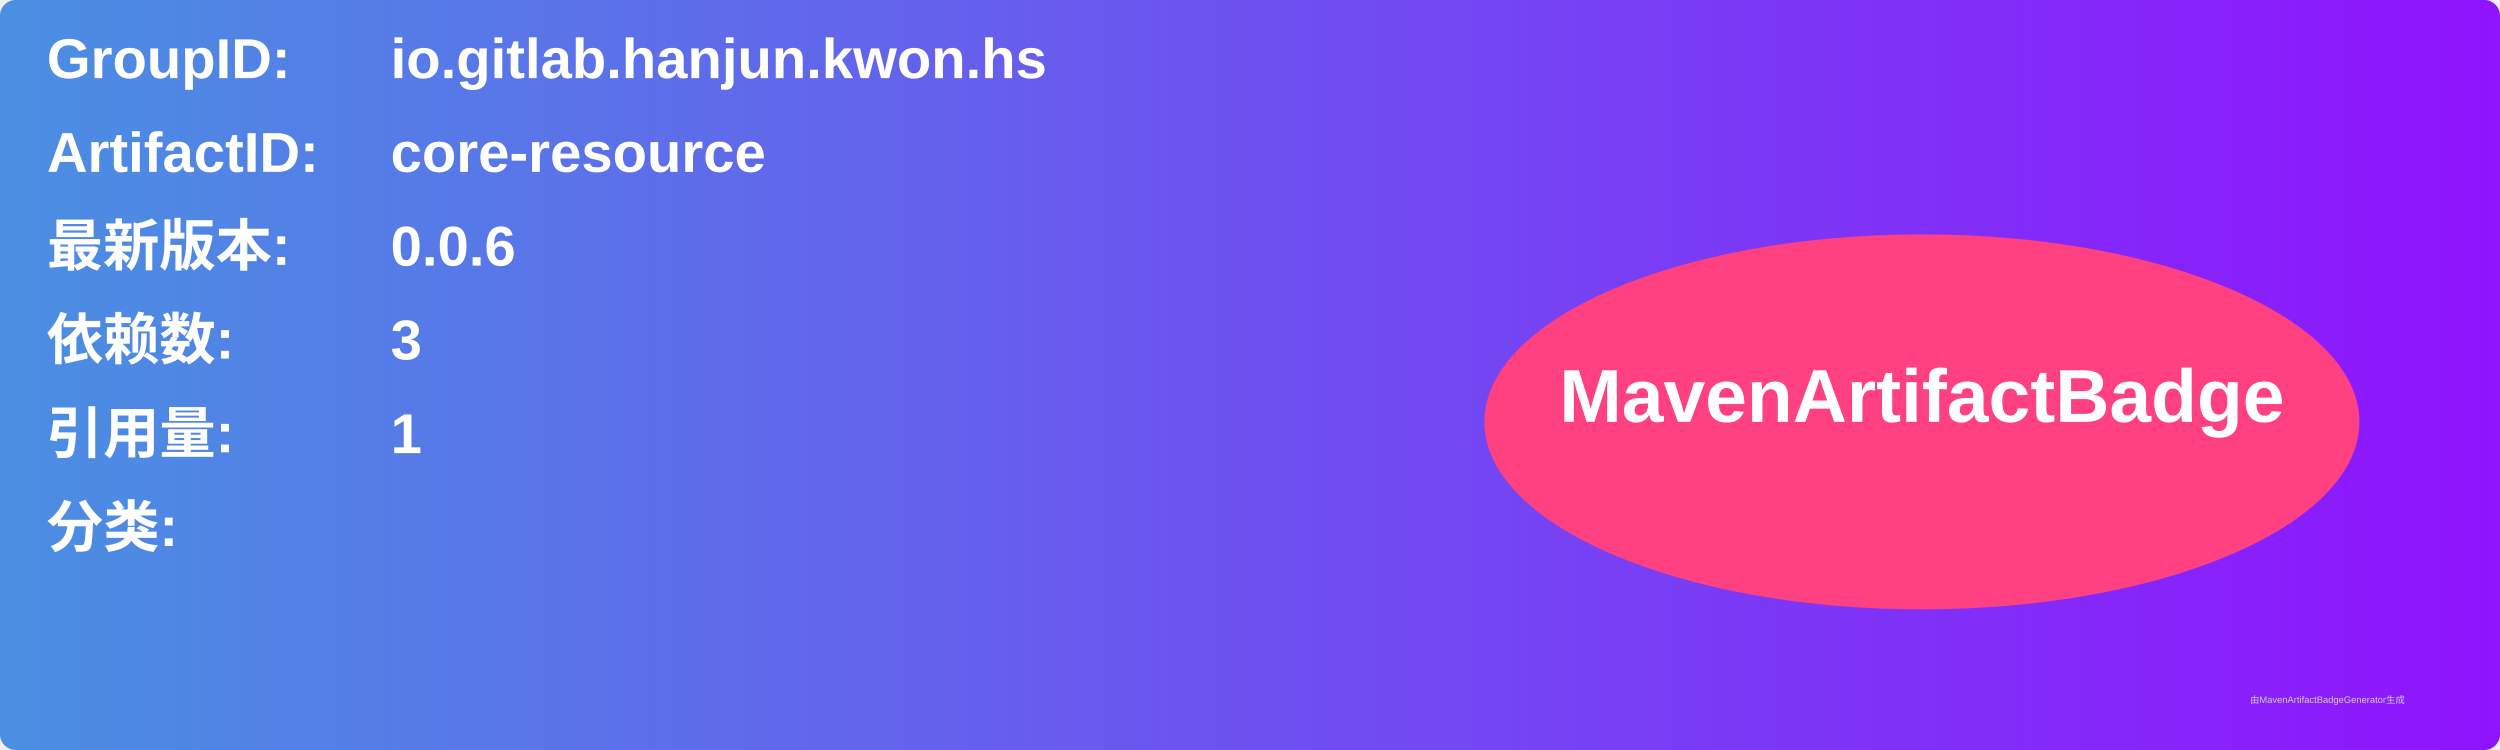
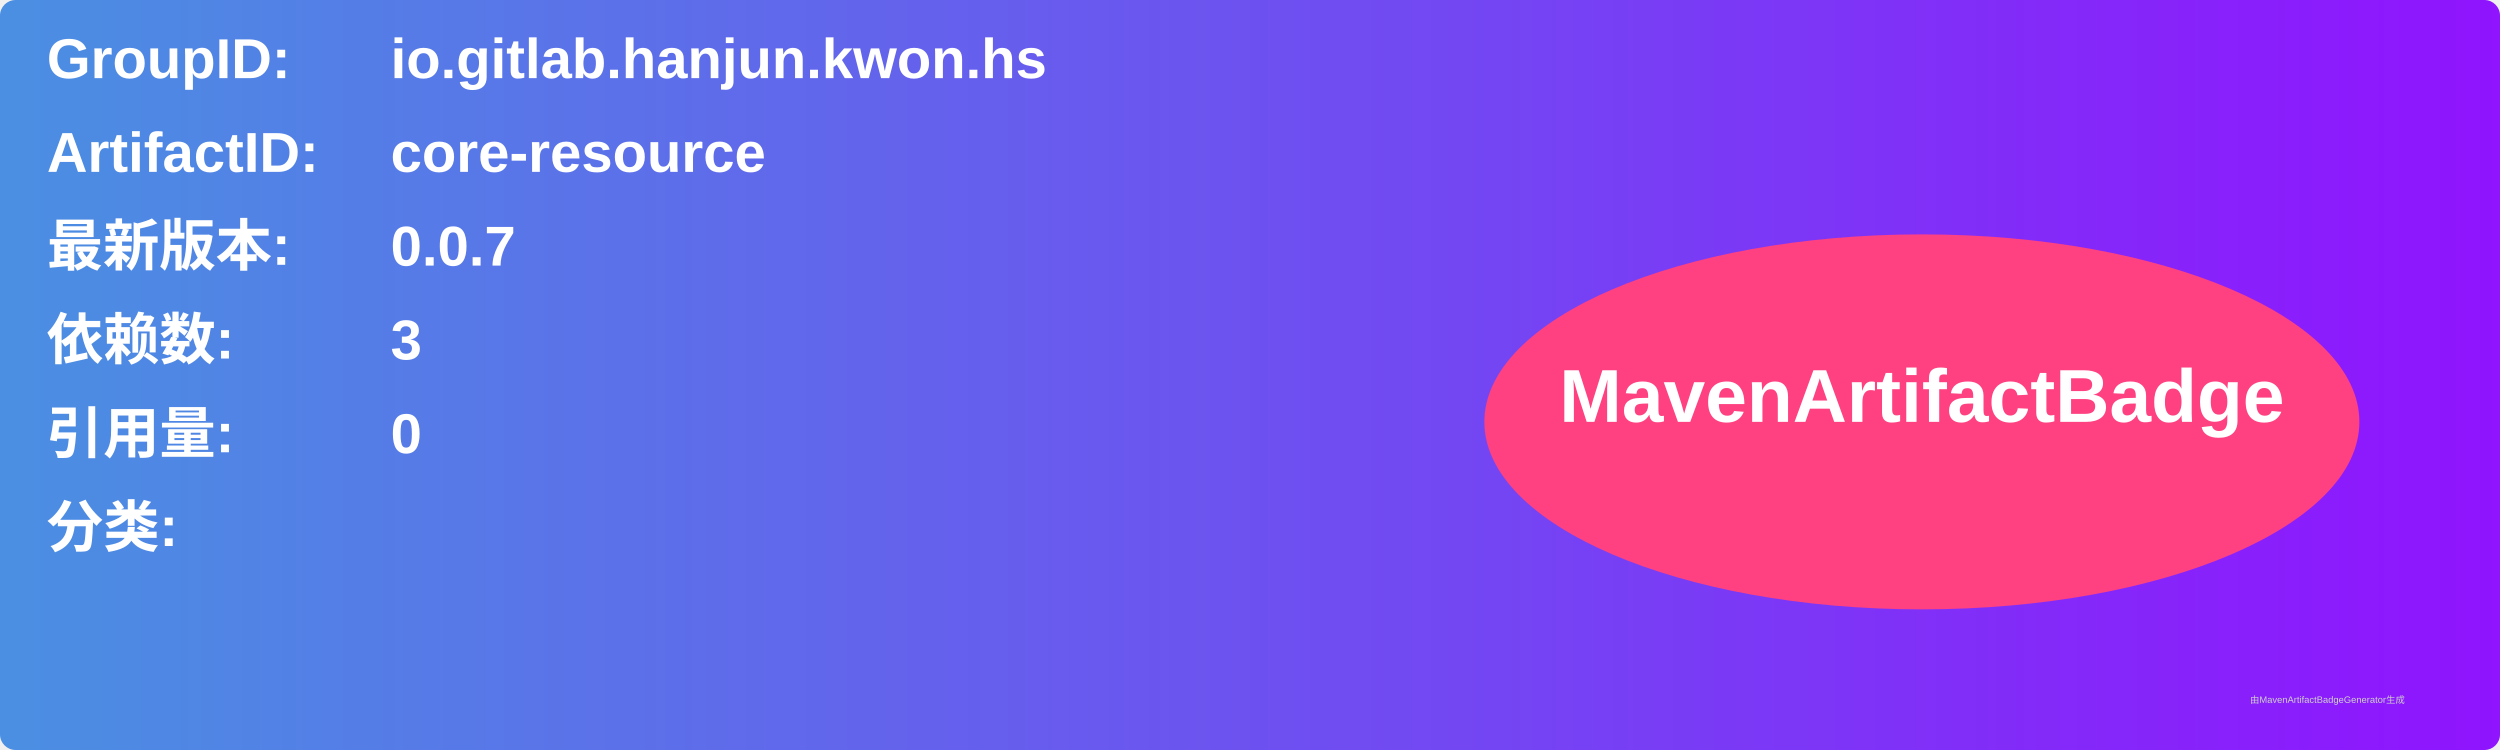
<svg xmlns="http://www.w3.org/2000/svg" width="800" height="240" viewBox="0 0 800 240">
  <linearGradient id="grad" x1="0%" y1="0%" x2="100%" y2="0%">
    <stop offset="0%" stop-color="#4a90e2" />
    <stop offset="100%" stop-color="#9013fe" />
  </linearGradient>
  <rect width="100%" height="100%" rx="5" ry="5" fill="url(#grad)" />
  <g transform="translate(15, 15)">
    <text x="0" y="10" font-family="Arial" font-size="18" fill="white" font-weight="bold" width="260">GroupID:</text>
    <text x="110" y="10" font-family="Arial" font-size="18" fill="white" font-weight="bold" width="460">io.gitlab.hanjun.kwon.hs</text>
    <text x="0" y="40" font-family="Arial" font-size="18" fill="white" font-weight="bold" width="260">ArtifactID:</text>
    <text x="110" y="40" font-family="Arial" font-size="18" fill="white" font-weight="bold" width="460">core-resource</text>
    <text x="0" y="70" font-family="Arial" font-size="18" fill="white" font-weight="bold">最新版本:</text>
    <text x="110" y="70" font-family="Arial" font-size="18" fill="white" font-weight="bold">
-       <tspan font-weight="bold">0.0.6</tspan>
+       <tspan font-weight="bold">0.0.7</tspan>
    </text>
    <text x="0" y="100" font-family="Arial" font-size="18" fill="white" font-weight="bold">依赖数: </text>
    <text x="110" y="100" font-family="Arial" font-size="18" fill="white">
      <tspan font-weight="bold">3</tspan>
    </text>
    <text x="0" y="130" font-family="Arial" font-size="18" fill="white" font-weight="bold">引用量: </text>
    <text x="110" y="130" font-family="Arial" font-size="18" fill="white">
-       <tspan font-weight="bold">1</tspan>
+       <tspan font-weight="bold">0</tspan>
    </text>
    <text x="0" y="160" font-family="Arial" font-size="18" fill="white" font-weight="bold">分类:</text>
    <text x="10" y="190" font-family="Arial" font-size="10" fill="white">
      <tspan font-weight="bold" />
    </text>
    <ellipse cx="600" cy="120" rx="140" ry="60" fill="#ff4081" />
    <text x="600" y="120" text-anchor="middle" font-family="Arial" font-size="24" fill="white" font-weight="bold">MavenArtifactBadge</text>
  </g>
  <text x="720" y="225" font-family="Arial" font-size="3" fill="#d0d0d0">由MavenArtifactBadgeGenerator生成</text>
</svg>
